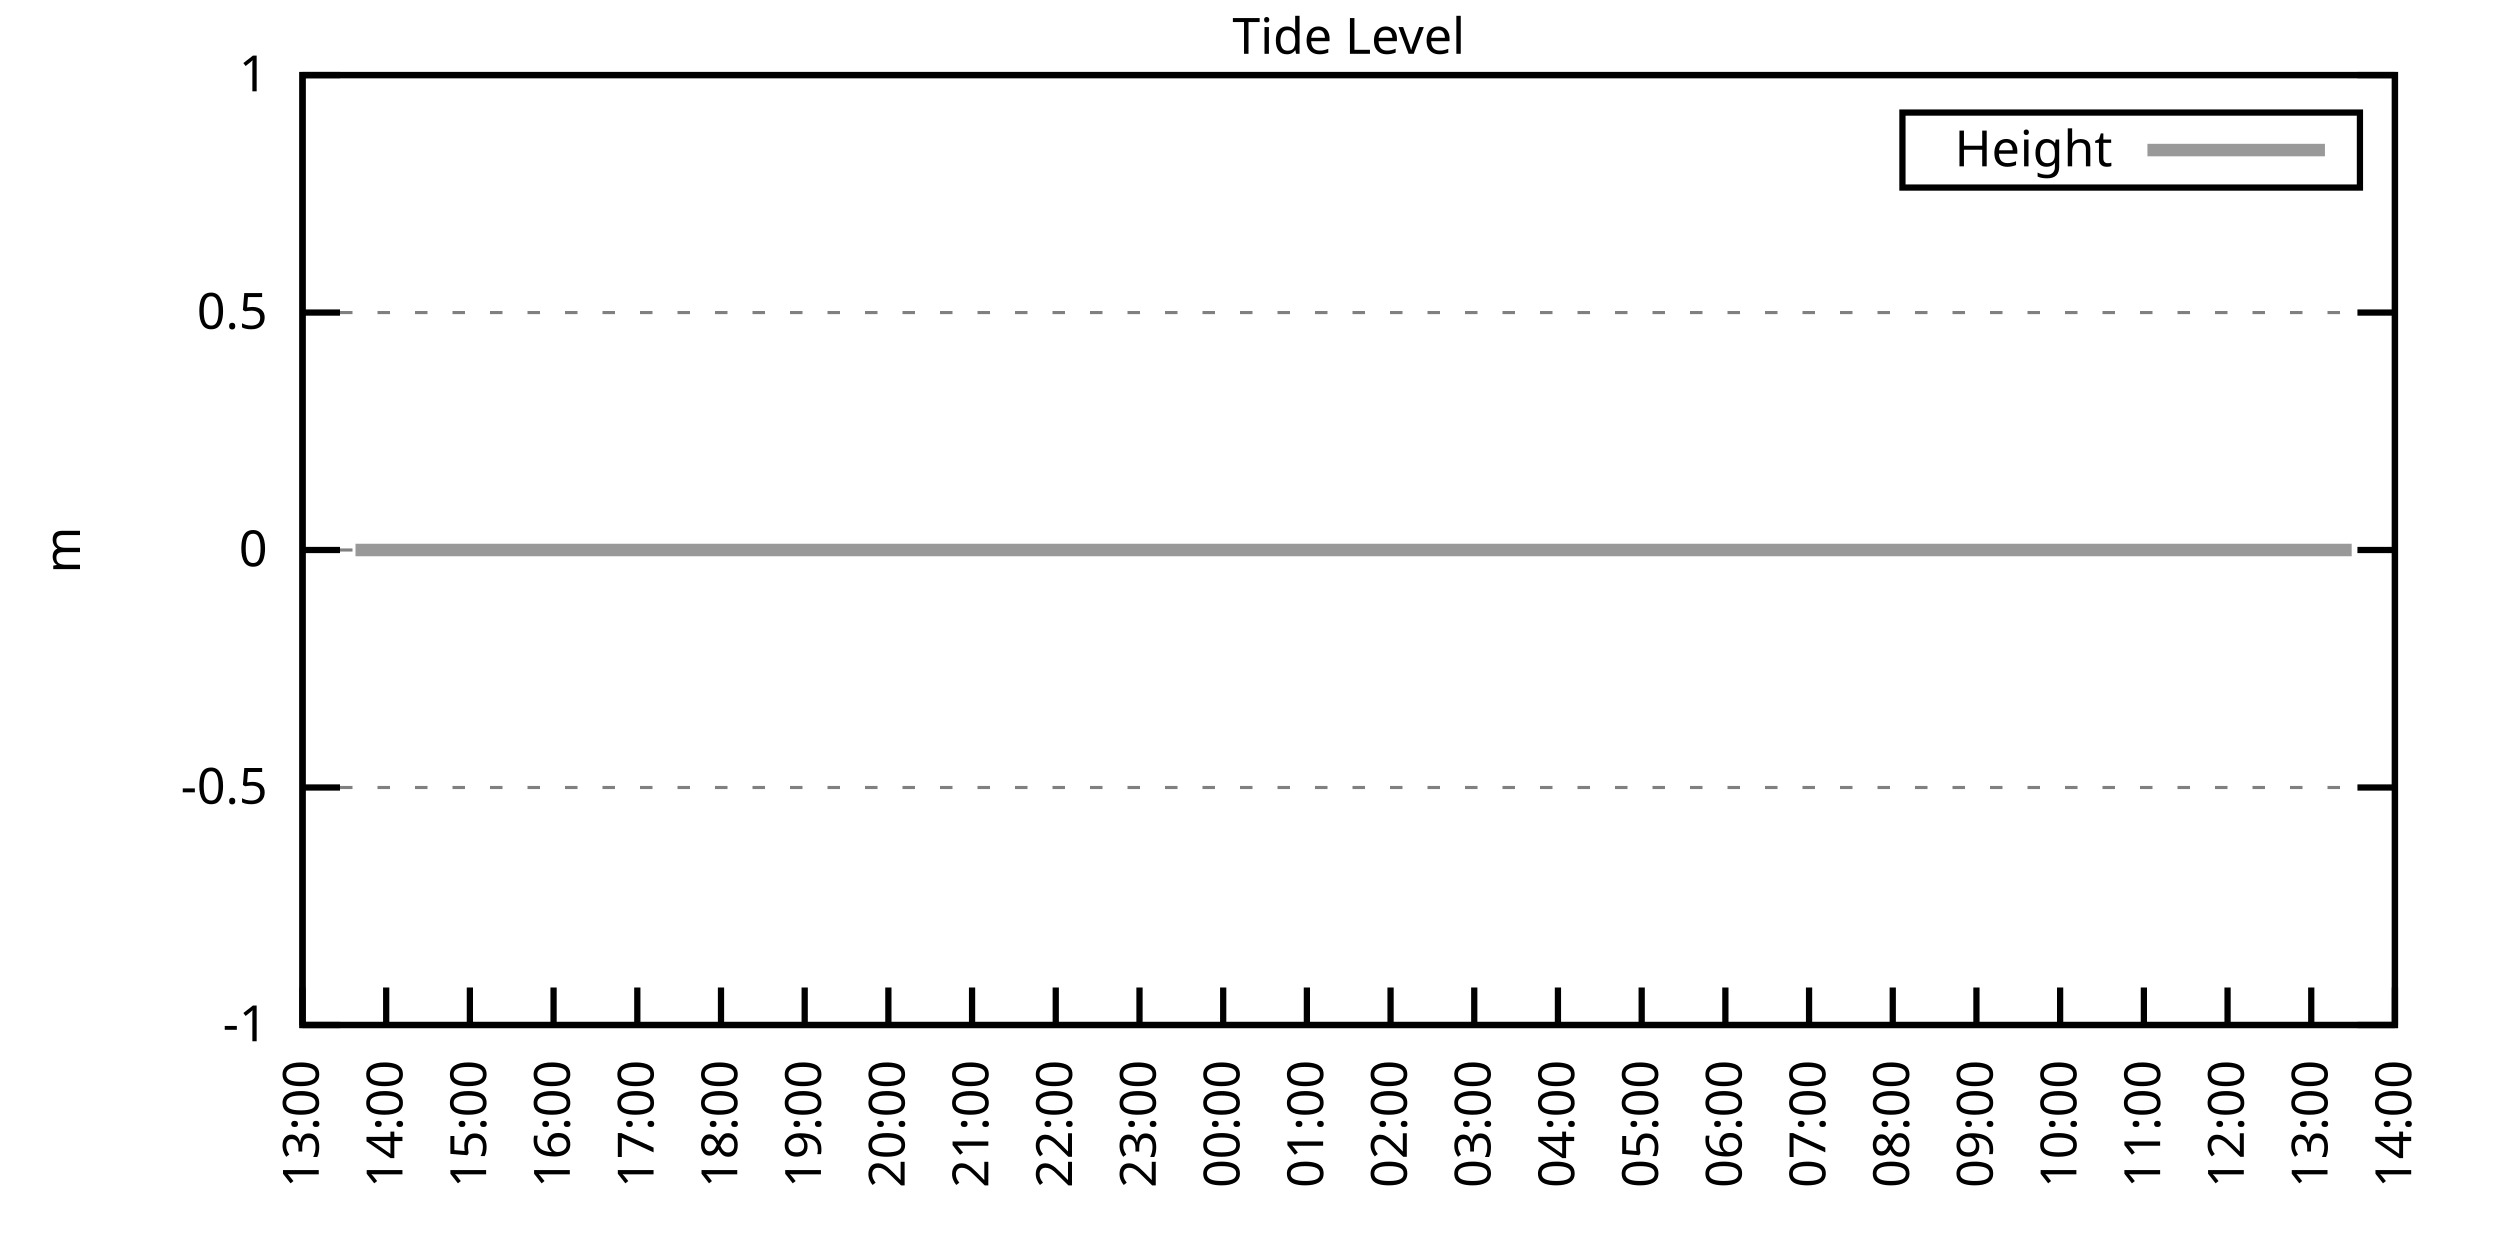
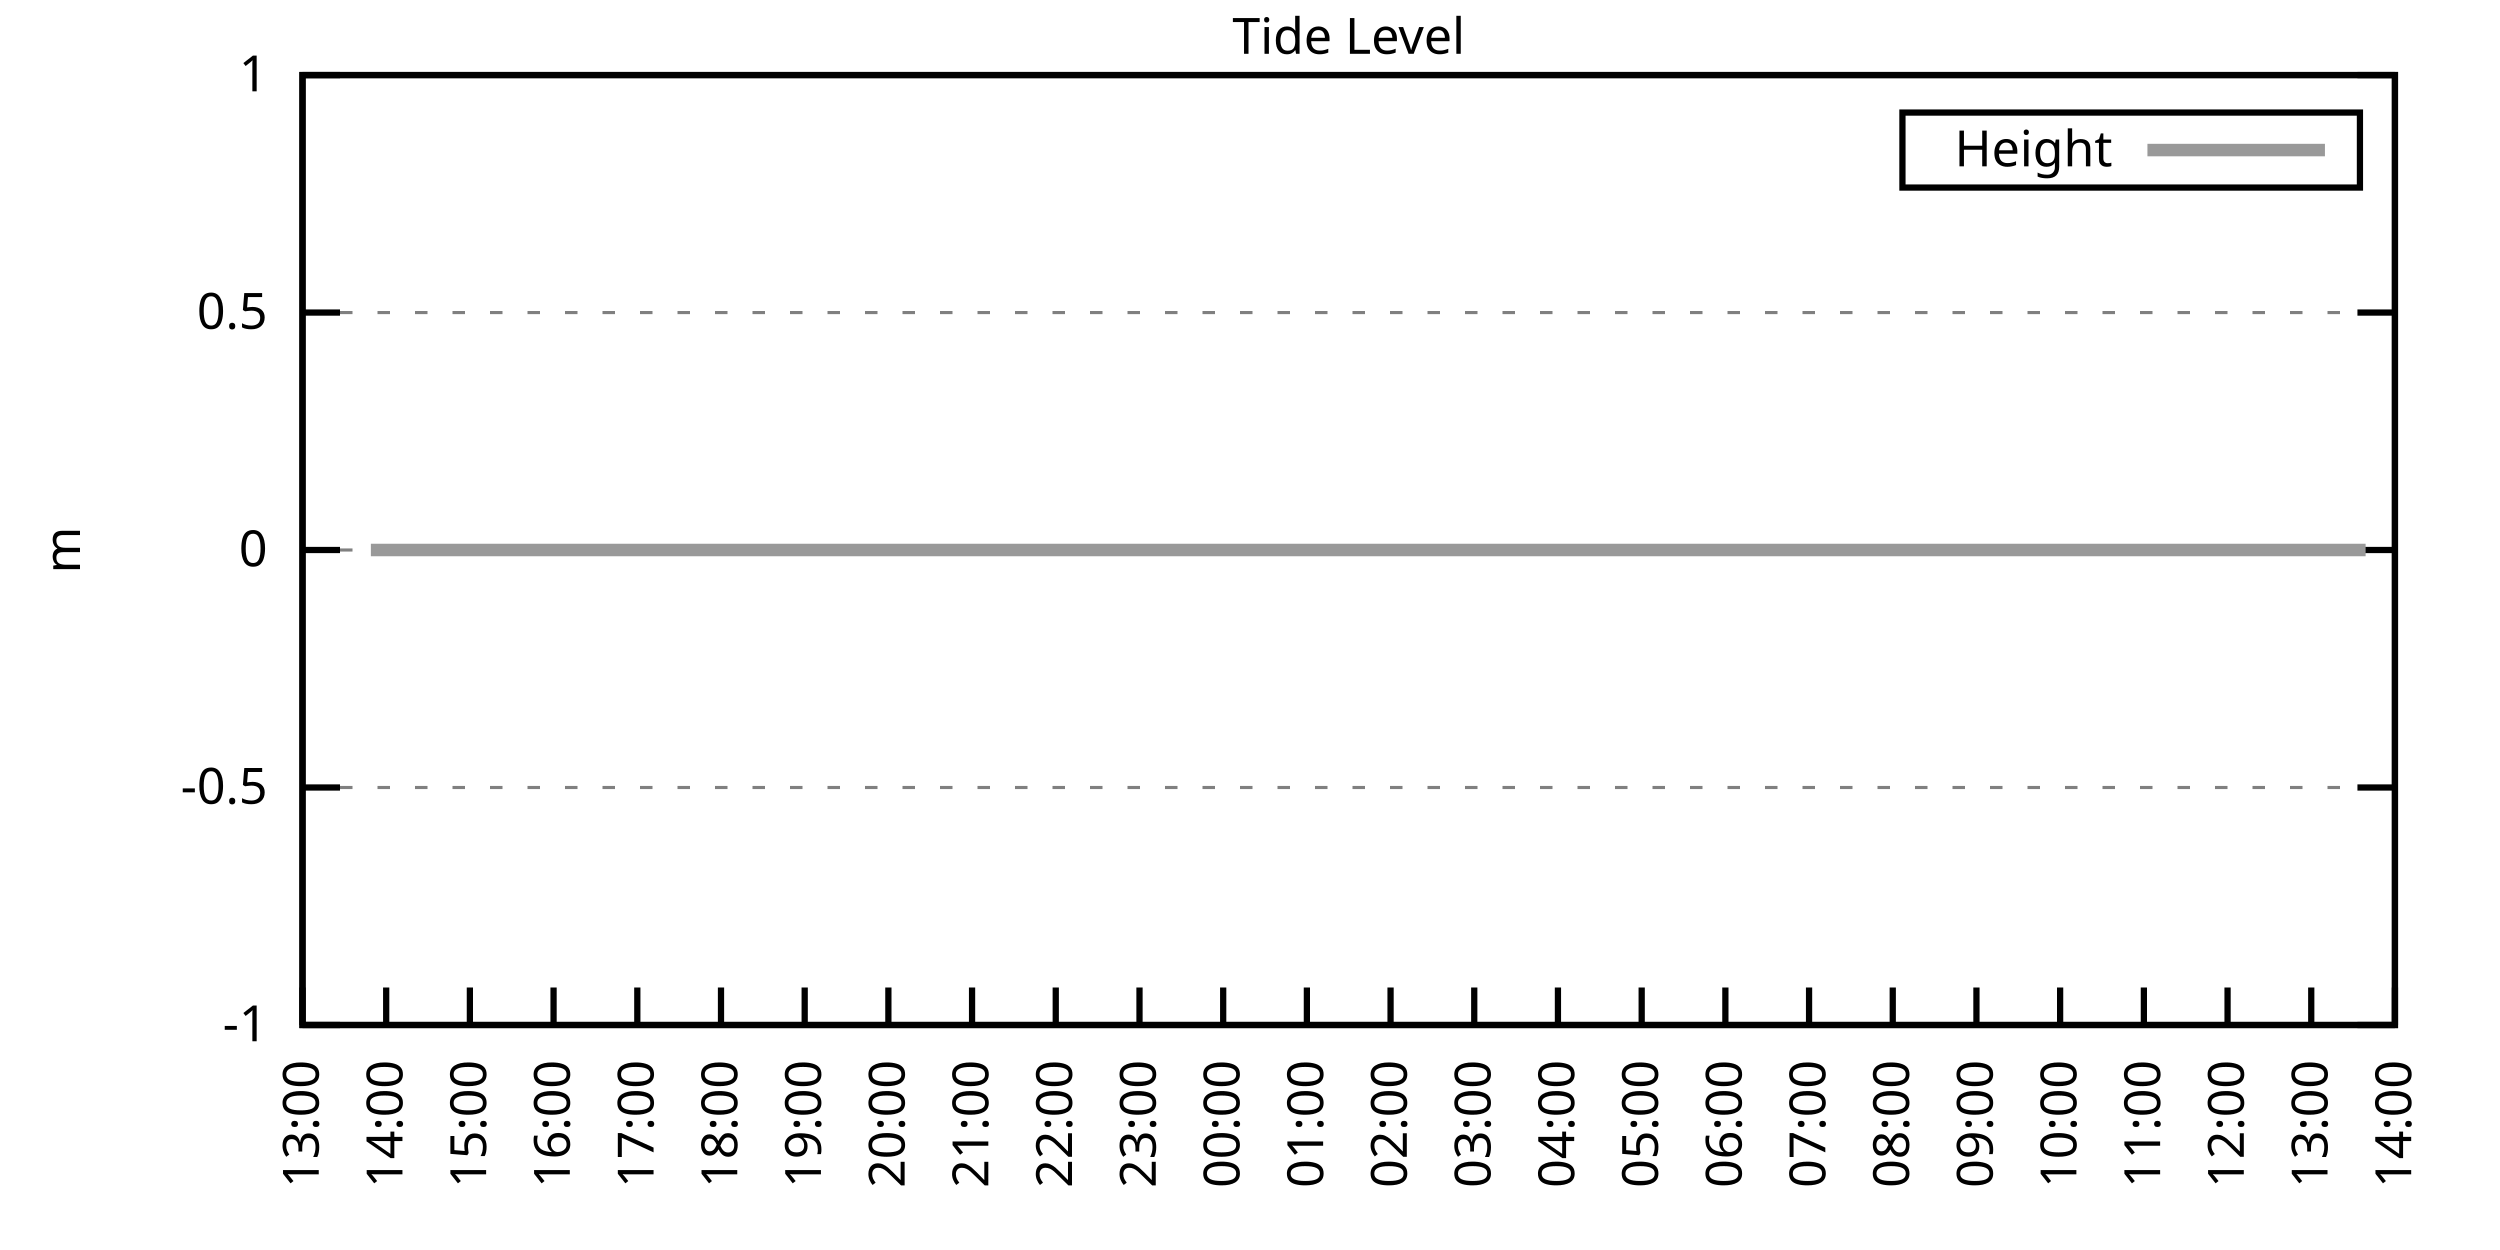
<svg xmlns="http://www.w3.org/2000/svg" xmlns:xlink="http://www.w3.org/1999/xlink" width="400" height="200" viewBox="0 0 400 200">
  <g id="gnuplot_canvas">
    <rect x="0" y="0" width="400" height="200" fill="none" />
    <defs>
      <circle id="gpDot" r="0.5" stroke-width="0.5" stroke="currentColor" />
      <path id="gpPt0" stroke-width="0.333" stroke="currentColor" d="M-1,0 h2 M0,-1 v2" />
      <path id="gpPt1" stroke-width="0.333" stroke="currentColor" d="M-1,-1 L1,1 M1,-1 L-1,1" />
      <path id="gpPt2" stroke-width="0.333" stroke="currentColor" d="M-1,0 L1,0 M0,-1 L0,1 M-1,-1 L1,1 M-1,1 L1,-1" />
      <rect id="gpPt3" stroke-width="0.333" stroke="currentColor" x="-1" y="-1" width="2" height="2" />
      <rect id="gpPt4" stroke-width="0.333" stroke="currentColor" fill="currentColor" x="-1" y="-1" width="2" height="2" />
      <circle id="gpPt5" stroke-width="0.333" stroke="currentColor" cx="0" cy="0" r="1" />
      <use xlink:href="#gpPt5" id="gpPt6" fill="currentColor" stroke="none" />
      <path id="gpPt7" stroke-width="0.333" stroke="currentColor" d="M0,-1.33 L-1.33,0.67 L1.33,0.67 z" />
      <use xlink:href="#gpPt7" id="gpPt8" fill="currentColor" stroke="none" />
      <use xlink:href="#gpPt7" id="gpPt9" stroke="currentColor" transform="rotate(180)" />
      <use xlink:href="#gpPt9" id="gpPt10" fill="currentColor" stroke="none" />
      <use xlink:href="#gpPt3" id="gpPt11" stroke="currentColor" transform="rotate(45)" />
      <use xlink:href="#gpPt11" id="gpPt12" fill="currentColor" stroke="none" />
      <path id="gpPt13" stroke-width="0.333" stroke="currentColor" d="M0,1.330 L1.265,0.411 L0.782,-1.067 L-0.782,-1.076 L-1.265,0.411 z" />
      <use xlink:href="#gpPt13" id="gpPt14" fill="currentColor" stroke="none" />
      <filter id="textbox" filterUnits="objectBoundingBox" x="0" y="0" height="1" width="1">
        <feFlood flood-color="white" flood-opacity="1" result="bgnd" />
        <feComposite in="SourceGraphic" in2="bgnd" operator="atop" />
      </filter>
      <filter id="greybox" filterUnits="objectBoundingBox" x="0" y="0" height="1" width="1">
        <feFlood flood-color="lightgrey" flood-opacity="1" result="grey" />
        <feComposite in="SourceGraphic" in2="grey" operator="atop" />
      </filter>
    </defs>
    <g fill="none" color="white" stroke="currentColor" stroke-width="1.00" stroke-linecap="butt" stroke-linejoin="miter">
</g>
    <g fill="none" color="black" stroke="currentColor" stroke-width="1.00" stroke-linecap="butt" stroke-linejoin="miter">
      <g stroke="none" shape-rendering="crispEdges">
        <polygon fill="rgb(255, 255, 255)" points="48.40,164.00 383.18,164.00 383.18,12.02 48.40,12.02 " />
      </g>
    </g>
    <g fill="none" color="black" stroke="currentColor" stroke-width="1.00" stroke-linecap="butt" stroke-linejoin="miter">
</g>
    <g fill="none" color="black" stroke="black" stroke-width="0.50" stroke-linecap="butt" stroke-linejoin="miter">
</g>
    <g fill="none" color="gray" stroke="currentColor" stroke-width="0.50" stroke-linecap="butt" stroke-linejoin="miter">
      <path stroke="gray" stroke-dasharray="2,4" class="gridline" d="M48.40,164.00 L383.19,164.00  " />
    </g>
    <g fill="none" color="gray" stroke="gray" stroke-width="1.00" stroke-linecap="butt" stroke-linejoin="miter">
</g>
    <g fill="none" color="black" stroke="currentColor" stroke-width="1.00" stroke-linecap="butt" stroke-linejoin="miter">
      <path stroke="black" d="M48.40,164.00 L54.40,164.00 M383.19,164.00 L377.19,164.00  " />
      <g transform="translate(42.80,166.60)" stroke="none" fill="black" font-family="Sans" font-size="8.00" text-anchor="end">
        <text>
          <tspan font-family="Sans">-1</tspan>
        </text>
      </g>
    </g>
    <g fill="none" color="black" stroke="currentColor" stroke-width="1.00" stroke-linecap="butt" stroke-linejoin="miter">
</g>
    <g fill="none" color="black" stroke="black" stroke-width="0.50" stroke-linecap="butt" stroke-linejoin="miter">
</g>
    <g fill="none" color="gray" stroke="currentColor" stroke-width="0.50" stroke-linecap="butt" stroke-linejoin="miter">
      <path stroke="gray" stroke-dasharray="2,4" class="gridline" d="M48.40,126.00 L383.19,126.00  " />
    </g>
    <g fill="none" color="gray" stroke="gray" stroke-width="1.00" stroke-linecap="butt" stroke-linejoin="miter">
</g>
    <g fill="none" color="black" stroke="currentColor" stroke-width="1.00" stroke-linecap="butt" stroke-linejoin="miter">
      <path stroke="black" d="M48.40,126.00 L54.40,126.00 M383.19,126.00 L377.19,126.00  " />
      <g transform="translate(42.80,128.60)" stroke="none" fill="black" font-family="Sans" font-size="8.00" text-anchor="end">
        <text>
          <tspan font-family="Sans">-0.5</tspan>
        </text>
      </g>
    </g>
    <g fill="none" color="black" stroke="currentColor" stroke-width="1.00" stroke-linecap="butt" stroke-linejoin="miter">
</g>
    <g fill="none" color="black" stroke="black" stroke-width="0.50" stroke-linecap="butt" stroke-linejoin="miter">
</g>
    <g fill="none" color="gray" stroke="currentColor" stroke-width="0.50" stroke-linecap="butt" stroke-linejoin="miter">
      <path stroke="gray" stroke-dasharray="2,4" class="gridline" d="M48.40,88.00 L383.19,88.00  " />
    </g>
    <g fill="none" color="gray" stroke="gray" stroke-width="1.00" stroke-linecap="butt" stroke-linejoin="miter">
</g>
    <g fill="none" color="black" stroke="currentColor" stroke-width="1.00" stroke-linecap="butt" stroke-linejoin="miter">
      <path stroke="black" d="M48.40,88.00 L54.40,88.00 M383.19,88.00 L377.19,88.00  " />
      <g transform="translate(42.80,90.60)" stroke="none" fill="black" font-family="Sans" font-size="8.00" text-anchor="end">
        <text>
          <tspan font-family="Sans"> 0</tspan>
        </text>
      </g>
    </g>
    <g fill="none" color="black" stroke="currentColor" stroke-width="1.00" stroke-linecap="butt" stroke-linejoin="miter">
</g>
    <g fill="none" color="black" stroke="black" stroke-width="0.50" stroke-linecap="butt" stroke-linejoin="miter">
</g>
    <g fill="none" color="gray" stroke="currentColor" stroke-width="0.50" stroke-linecap="butt" stroke-linejoin="miter">
      <path stroke="gray" stroke-dasharray="2,4" class="gridline" d="M48.40,50.01 L383.19,50.01  " />
    </g>
    <g fill="none" color="gray" stroke="gray" stroke-width="1.00" stroke-linecap="butt" stroke-linejoin="miter">
</g>
    <g fill="none" color="black" stroke="currentColor" stroke-width="1.00" stroke-linecap="butt" stroke-linejoin="miter">
      <path stroke="black" d="M48.40,50.01 L54.40,50.01 M383.19,50.01 L377.19,50.01  " />
      <g transform="translate(42.80,52.61)" stroke="none" fill="black" font-family="Sans" font-size="8.00" text-anchor="end">
        <text>
          <tspan font-family="Sans"> 0.5</tspan>
        </text>
      </g>
    </g>
    <g fill="none" color="black" stroke="currentColor" stroke-width="1.00" stroke-linecap="butt" stroke-linejoin="miter">
</g>
    <g fill="none" color="black" stroke="black" stroke-width="0.50" stroke-linecap="butt" stroke-linejoin="miter">
</g>
    <g fill="none" color="gray" stroke="currentColor" stroke-width="0.50" stroke-linecap="butt" stroke-linejoin="miter">
      <path stroke="gray" stroke-dasharray="2,4" class="gridline" d="M48.40,12.01 L383.19,12.01  " />
    </g>
    <g fill="none" color="gray" stroke="gray" stroke-width="1.00" stroke-linecap="butt" stroke-linejoin="miter">
</g>
    <g fill="none" color="black" stroke="currentColor" stroke-width="1.00" stroke-linecap="butt" stroke-linejoin="miter">
      <path stroke="black" d="M48.40,12.01 L54.40,12.01 M383.19,12.01 L377.19,12.01  " />
      <g transform="translate(42.80,14.61)" stroke="none" fill="black" font-family="Sans" font-size="8.00" text-anchor="end">
        <text>
          <tspan font-family="Sans"> 1</tspan>
        </text>
      </g>
    </g>
    <g fill="none" color="black" stroke="currentColor" stroke-width="1.00" stroke-linecap="butt" stroke-linejoin="miter">
      <path stroke="black" d="M48.40,164.00 L48.40,158.00  " />
      <g transform="translate(51.00,169.60) rotate(270.00)" stroke="none" fill="black" font-family="Sans" font-size="8.00" text-anchor="end">
        <text>
          <tspan font-family="Sans">13:00</tspan>
        </text>
      </g>
    </g>
    <g fill="none" color="black" stroke="currentColor" stroke-width="1.00" stroke-linecap="butt" stroke-linejoin="miter">
      <path stroke="black" d="M61.79,164.00 L61.79,158.00  " />
      <g transform="translate(64.39,169.60) rotate(270.00)" stroke="none" fill="black" font-family="Sans" font-size="8.00" text-anchor="end">
        <text>
          <tspan font-family="Sans">14:00</tspan>
        </text>
      </g>
    </g>
    <g fill="none" color="black" stroke="currentColor" stroke-width="1.00" stroke-linecap="butt" stroke-linejoin="miter">
      <path stroke="black" d="M75.18,164.00 L75.18,158.00  " />
      <g transform="translate(77.78,169.60) rotate(270.00)" stroke="none" fill="black" font-family="Sans" font-size="8.00" text-anchor="end">
        <text>
          <tspan font-family="Sans">15:00</tspan>
        </text>
      </g>
    </g>
    <g fill="none" color="black" stroke="currentColor" stroke-width="1.00" stroke-linecap="butt" stroke-linejoin="miter">
      <path stroke="black" d="M88.57,164.00 L88.57,158.00  " />
      <g transform="translate(91.17,169.60) rotate(270.00)" stroke="none" fill="black" font-family="Sans" font-size="8.00" text-anchor="end">
        <text>
          <tspan font-family="Sans">16:00</tspan>
        </text>
      </g>
    </g>
    <g fill="none" color="black" stroke="currentColor" stroke-width="1.00" stroke-linecap="butt" stroke-linejoin="miter">
      <path stroke="black" d="M101.97,164.00 L101.97,158.00  " />
      <g transform="translate(104.57,169.60) rotate(270.00)" stroke="none" fill="black" font-family="Sans" font-size="8.00" text-anchor="end">
        <text>
          <tspan font-family="Sans">17:00</tspan>
        </text>
      </g>
    </g>
    <g fill="none" color="black" stroke="currentColor" stroke-width="1.00" stroke-linecap="butt" stroke-linejoin="miter">
      <path stroke="black" d="M115.36,164.00 L115.36,158.00  " />
      <g transform="translate(117.96,169.60) rotate(270.00)" stroke="none" fill="black" font-family="Sans" font-size="8.00" text-anchor="end">
        <text>
          <tspan font-family="Sans">18:00</tspan>
        </text>
      </g>
    </g>
    <g fill="none" color="black" stroke="currentColor" stroke-width="1.00" stroke-linecap="butt" stroke-linejoin="miter">
      <path stroke="black" d="M128.75,164.00 L128.75,158.00  " />
      <g transform="translate(131.35,169.60) rotate(270.00)" stroke="none" fill="black" font-family="Sans" font-size="8.00" text-anchor="end">
        <text>
          <tspan font-family="Sans">19:00</tspan>
        </text>
      </g>
    </g>
    <g fill="none" color="black" stroke="currentColor" stroke-width="1.00" stroke-linecap="butt" stroke-linejoin="miter">
      <path stroke="black" d="M142.14,164.00 L142.14,158.00  " />
      <g transform="translate(144.74,169.60) rotate(270.00)" stroke="none" fill="black" font-family="Sans" font-size="8.00" text-anchor="end">
        <text>
          <tspan font-family="Sans">20:00</tspan>
        </text>
      </g>
    </g>
    <g fill="none" color="black" stroke="currentColor" stroke-width="1.00" stroke-linecap="butt" stroke-linejoin="miter">
      <path stroke="black" d="M155.53,164.00 L155.53,158.00  " />
      <g transform="translate(158.13,169.60) rotate(270.00)" stroke="none" fill="black" font-family="Sans" font-size="8.00" text-anchor="end">
        <text>
          <tspan font-family="Sans">21:00</tspan>
        </text>
      </g>
    </g>
    <g fill="none" color="black" stroke="currentColor" stroke-width="1.00" stroke-linecap="butt" stroke-linejoin="miter">
      <path stroke="black" d="M168.92,164.00 L168.92,158.00  " />
      <g transform="translate(171.52,169.60) rotate(270.00)" stroke="none" fill="black" font-family="Sans" font-size="8.00" text-anchor="end">
        <text>
          <tspan font-family="Sans">22:00</tspan>
        </text>
      </g>
    </g>
    <g fill="none" color="black" stroke="currentColor" stroke-width="1.00" stroke-linecap="butt" stroke-linejoin="miter">
      <path stroke="black" d="M182.32,164.00 L182.32,158.00  " />
      <g transform="translate(184.92,169.60) rotate(270.00)" stroke="none" fill="black" font-family="Sans" font-size="8.00" text-anchor="end">
        <text>
          <tspan font-family="Sans">23:00</tspan>
        </text>
      </g>
    </g>
    <g fill="none" color="black" stroke="currentColor" stroke-width="1.00" stroke-linecap="butt" stroke-linejoin="miter">
      <path stroke="black" d="M195.71,164.00 L195.71,158.00  " />
      <g transform="translate(198.31,169.60) rotate(270.00)" stroke="none" fill="black" font-family="Sans" font-size="8.00" text-anchor="end">
        <text>
          <tspan font-family="Sans">00:00</tspan>
        </text>
      </g>
    </g>
    <g fill="none" color="black" stroke="currentColor" stroke-width="1.00" stroke-linecap="butt" stroke-linejoin="miter">
      <path stroke="black" d="M209.10,164.00 L209.10,158.00  " />
      <g transform="translate(211.70,169.60) rotate(270.00)" stroke="none" fill="black" font-family="Sans" font-size="8.00" text-anchor="end">
        <text>
          <tspan font-family="Sans">01:00</tspan>
        </text>
      </g>
    </g>
    <g fill="none" color="black" stroke="currentColor" stroke-width="1.00" stroke-linecap="butt" stroke-linejoin="miter">
      <path stroke="black" d="M222.49,164.00 L222.49,158.00  " />
      <g transform="translate(225.09,169.60) rotate(270.00)" stroke="none" fill="black" font-family="Sans" font-size="8.00" text-anchor="end">
        <text>
          <tspan font-family="Sans">02:00</tspan>
        </text>
      </g>
    </g>
    <g fill="none" color="black" stroke="currentColor" stroke-width="1.00" stroke-linecap="butt" stroke-linejoin="miter">
      <path stroke="black" d="M235.88,164.00 L235.88,158.00  " />
      <g transform="translate(238.48,169.60) rotate(270.00)" stroke="none" fill="black" font-family="Sans" font-size="8.00" text-anchor="end">
        <text>
          <tspan font-family="Sans">03:00</tspan>
        </text>
      </g>
    </g>
    <g fill="none" color="black" stroke="currentColor" stroke-width="1.00" stroke-linecap="butt" stroke-linejoin="miter">
      <path stroke="black" d="M249.27,164.00 L249.27,158.00  " />
      <g transform="translate(251.87,169.60) rotate(270.00)" stroke="none" fill="black" font-family="Sans" font-size="8.00" text-anchor="end">
        <text>
          <tspan font-family="Sans">04:00</tspan>
        </text>
      </g>
    </g>
    <g fill="none" color="black" stroke="currentColor" stroke-width="1.00" stroke-linecap="butt" stroke-linejoin="miter">
      <path stroke="black" d="M262.67,164.00 L262.67,158.00  " />
      <g transform="translate(265.27,169.60) rotate(270.00)" stroke="none" fill="black" font-family="Sans" font-size="8.00" text-anchor="end">
        <text>
          <tspan font-family="Sans">05:00</tspan>
        </text>
      </g>
    </g>
    <g fill="none" color="black" stroke="currentColor" stroke-width="1.00" stroke-linecap="butt" stroke-linejoin="miter">
      <path stroke="black" d="M276.06,164.00 L276.06,158.00  " />
      <g transform="translate(278.66,169.60) rotate(270.00)" stroke="none" fill="black" font-family="Sans" font-size="8.00" text-anchor="end">
        <text>
          <tspan font-family="Sans">06:00</tspan>
        </text>
      </g>
    </g>
    <g fill="none" color="black" stroke="currentColor" stroke-width="1.00" stroke-linecap="butt" stroke-linejoin="miter">
      <path stroke="black" d="M289.45,164.00 L289.45,158.00  " />
      <g transform="translate(292.05,169.60) rotate(270.00)" stroke="none" fill="black" font-family="Sans" font-size="8.00" text-anchor="end">
        <text>
          <tspan font-family="Sans">07:00</tspan>
        </text>
      </g>
    </g>
    <g fill="none" color="black" stroke="currentColor" stroke-width="1.00" stroke-linecap="butt" stroke-linejoin="miter">
      <path stroke="black" d="M302.84,164.00 L302.84,158.00  " />
      <g transform="translate(305.44,169.60) rotate(270.00)" stroke="none" fill="black" font-family="Sans" font-size="8.00" text-anchor="end">
        <text>
          <tspan font-family="Sans">08:00</tspan>
        </text>
      </g>
    </g>
    <g fill="none" color="black" stroke="currentColor" stroke-width="1.00" stroke-linecap="butt" stroke-linejoin="miter">
      <path stroke="black" d="M316.23,164.00 L316.23,158.00  " />
      <g transform="translate(318.83,169.60) rotate(270.00)" stroke="none" fill="black" font-family="Sans" font-size="8.00" text-anchor="end">
        <text>
          <tspan font-family="Sans">09:00</tspan>
        </text>
      </g>
    </g>
    <g fill="none" color="black" stroke="currentColor" stroke-width="1.00" stroke-linecap="butt" stroke-linejoin="miter">
      <path stroke="black" d="M329.62,164.00 L329.62,158.00  " />
      <g transform="translate(332.22,169.60) rotate(270.00)" stroke="none" fill="black" font-family="Sans" font-size="8.00" text-anchor="end">
        <text>
          <tspan font-family="Sans">10:00</tspan>
        </text>
      </g>
    </g>
    <g fill="none" color="black" stroke="currentColor" stroke-width="1.00" stroke-linecap="butt" stroke-linejoin="miter">
      <path stroke="black" d="M343.02,164.00 L343.02,158.00  " />
      <g transform="translate(345.62,169.60) rotate(270.00)" stroke="none" fill="black" font-family="Sans" font-size="8.00" text-anchor="end">
        <text>
          <tspan font-family="Sans">11:00</tspan>
        </text>
      </g>
    </g>
    <g fill="none" color="black" stroke="currentColor" stroke-width="1.00" stroke-linecap="butt" stroke-linejoin="miter">
      <path stroke="black" d="M356.41,164.00 L356.41,158.00  " />
      <g transform="translate(359.01,169.60) rotate(270.00)" stroke="none" fill="black" font-family="Sans" font-size="8.00" text-anchor="end">
        <text>
          <tspan font-family="Sans">12:00</tspan>
        </text>
      </g>
    </g>
    <g fill="none" color="black" stroke="currentColor" stroke-width="1.00" stroke-linecap="butt" stroke-linejoin="miter">
      <path stroke="black" d="M369.80,164.00 L369.80,158.00  " />
      <g transform="translate(372.40,169.60) rotate(270.00)" stroke="none" fill="black" font-family="Sans" font-size="8.00" text-anchor="end">
        <text>
          <tspan font-family="Sans">13:00</tspan>
        </text>
      </g>
    </g>
    <g fill="none" color="black" stroke="currentColor" stroke-width="1.00" stroke-linecap="butt" stroke-linejoin="miter">
      <path stroke="black" d="M383.19,164.00 L383.19,158.00  " />
      <g transform="translate(385.79,169.60) rotate(270.00)" stroke="none" fill="black" font-family="Sans" font-size="8.00" text-anchor="end">
        <text>
          <tspan font-family="Sans">14:00</tspan>
        </text>
      </g>
    </g>
    <g fill="none" color="black" stroke="currentColor" stroke-width="1.00" stroke-linecap="butt" stroke-linejoin="miter">
</g>
    <g fill="none" color="black" stroke="currentColor" stroke-width="1.00" stroke-linecap="butt" stroke-linejoin="miter">
      <path stroke="black" d="M48.40,12.01 L48.40,164.00 L383.19,164.00 L383.19,12.01 L48.40,12.01 Z  " />
    </g>
    <g fill="none" color="black" stroke="currentColor" stroke-width="1.00" stroke-linecap="butt" stroke-linejoin="miter">
</g>
    <g fill="none" color="black" stroke="currentColor" stroke-width="1.00" stroke-linecap="butt" stroke-linejoin="miter">
      <path stroke="black" d="M304.39,30.01 L304.39,18.01 L377.59,18.01 L377.59,30.01 L304.39,30.01 Z  " />
    </g>
    <g id="Tide_level_plot_1">
      <g fill="none" color="white" stroke="black" stroke-width="2.00" stroke-linecap="butt" stroke-linejoin="miter">
</g>
      <g fill="none" color="black" stroke="currentColor" stroke-width="2.00" stroke-linecap="butt" stroke-linejoin="miter">
        <g transform="translate(337.99,26.61)" stroke="none" fill="black" font-family="Sans" font-size="8.00" text-anchor="end">
          <text>
            <tspan font-family="Sans">Height</tspan>
          </text>
        </g>
      </g>
      <g fill="none" color="black" stroke="currentColor" stroke-width="2.00" stroke-linecap="butt" stroke-linejoin="miter">
-         <path stroke="rgb(153, 153, 153)" d="M343.59,24.01 L371.99,24.01 M56.88,88.00 L59.34,88.00 L61.35,88.00 L63.80,88.00 L65.59,88.00 L68.04,88.00   L70.50,88.00 L72.50,88.00 L74.74,88.00 L77.19,88.00 L79.42,88.00 L81.66,88.00 L83.89,88.00 L85.90,88.00   L88.35,88.00 L90.36,88.00 L92.37,88.00 L94.82,88.00 L97.28,88.00 L99.29,88.00 L101.74,88.00 L103.75,88.00   L105.76,88.00 L108.22,88.00 L110.67,88.00 L112.68,88.00 L114.91,88.00 L116.92,88.00 L119.38,88.00 L121.83,88.00   L124.06,88.00 L126.07,88.00 L128.30,88.00 L130.54,88.00 L132.77,88.00 L134.78,88.00 L137.23,88.00 L139.46,88.00   L141.47,88.00 L143.70,88.00 L146.16,88.00 L148.61,88.00 L150.62,88.00 L152.85,88.00 L155.31,88.00 L157.10,88.00   L159.33,88.00 L161.78,88.00 L164.24,88.00 L166.02,88.00 L168.48,88.00 L170.71,88.00 L172.94,88.00 L175.17,88.00   L177.63,88.00 L179.41,88.00 L181.87,88.00 L184.10,88.00 L186.56,88.00 L188.79,88.00 L191.02,88.00 L192.81,88.00   L197.49,88.00 L199.73,88.00 L201.96,88.00 L204.19,88.00 L206.64,88.00 L208.88,88.00 L210.66,88.00 L213.34,88.00   L215.35,88.00 L217.58,88.00 L219.81,88.00 L222.27,88.00 L224.50,88.00 L226.29,88.00 L228.52,88.00 L231.20,88.00   L233.43,88.00 L235.66,88.00 L237.89,88.00 L239.90,88.00 L242.13,88.00 L244.36,88.00 L246.60,88.00 L249.05,88.00   L251.06,88.00 L253.51,88.00 L255.52,88.00 L257.76,88.00 L260.21,88.00 L262.22,88.00 L264.67,88.00 L266.46,88.00   L268.92,88.00 L271.15,88.00 L273.38,88.00 L275.83,88.00 L277.84,88.00 L280.30,88.00 L282.53,88.00 L284.32,88.00   L286.77,88.00 L289.00,88.00 L291.01,88.00 L293.69,88.00 L295.92,88.00 L297.71,88.00 L299.94,88.00 L302.39,88.00   L304.63,88.00 L307.08,88.00 L308.87,88.00 L311.54,88.00 L313.33,88.00 L315.79,88.00 L318.24,88.00 L320.03,88.00   L322.48,88.00 L324.71,88.00 L327.17,88.00 L329.40,88.00 L331.19,88.00 L333.86,88.00 L336.10,88.00 L338.10,88.00   L340.34,88.00 L342.57,88.00 L345.02,88.00 L347.26,88.00 L349.04,88.00 L351.50,88.00 L353.73,88.00 L356.18,88.00   L357.97,88.00 L360.42,88.00 L362.66,88.00 L364.66,88.00 L367.12,88.00 L369.58,88.00 L371.58,88.00 L373.82,88.00   L376.27,88.00  " />
+         <path stroke="rgb(153, 153, 153)" d="M343.59,24.01 L371.99,24.01 M59.34,88.00 L61.35,88.00 L63.80,88.00 L65.59,88.00 L68.04,88.00 L70.50,88.00   L72.50,88.00 L74.74,88.00 L77.19,88.00 L79.42,88.00 L81.66,88.00 L83.89,88.00 L85.90,88.00 L88.35,88.00   L90.36,88.00 L92.37,88.00 L94.82,88.00 L97.28,88.00 L99.29,88.00 L101.74,88.00 L103.75,88.00 L105.76,88.00   L108.22,88.00 L110.67,88.00 L112.68,88.00 L114.91,88.00 L116.92,88.00 L119.38,88.00 L121.83,88.00 L124.06,88.00   L126.07,88.00 L128.30,88.00 L130.54,88.00 L132.77,88.00 L134.78,88.00 L137.23,88.00 L139.46,88.00 L141.47,88.00   L143.70,88.00 L146.16,88.00 L148.61,88.00 L150.62,88.00 L152.85,88.00 L155.31,88.00 L157.10,88.00 L159.33,88.00   L161.78,88.00 L164.24,88.00 L166.02,88.00 L168.48,88.00 L170.71,88.00 L172.94,88.00 L175.17,88.00 L177.63,88.00   L179.41,88.00 L181.87,88.00 L184.10,88.00 L186.56,88.00 L188.79,88.00 L191.02,88.00 L192.81,88.00 L197.49,88.00   L199.73,88.00 L201.96,88.00 L204.19,88.00 L206.64,88.00 L208.88,88.00 L210.66,88.00 L213.34,88.00 L215.35,88.00   L217.58,88.00 L219.81,88.00 L222.27,88.00 L224.50,88.00 L226.29,88.00 L228.52,88.00 L231.20,88.00 L233.43,88.00   L235.66,88.00 L237.89,88.00 L239.90,88.00 L242.13,88.00 L244.36,88.00 L246.60,88.00 L249.05,88.00 L251.06,88.00   L253.51,88.00 L255.52,88.00 L257.76,88.00 L260.21,88.00 L262.22,88.00 L264.67,88.00 L266.46,88.00 L268.92,88.00   L271.15,88.00 L273.38,88.00 L275.83,88.00 L277.84,88.00 L280.30,88.00 L282.53,88.00 L284.32,88.00 L286.77,88.00   L289.00,88.00 L291.01,88.00 L293.69,88.00 L295.92,88.00 L297.71,88.00 L299.94,88.00 L302.39,88.00 L304.63,88.00   L307.08,88.00 L308.87,88.00 L311.54,88.00 L313.33,88.00 L315.79,88.00 L318.24,88.00 L320.03,88.00 L322.48,88.00   L324.71,88.00 L327.17,88.00 L329.40,88.00 L331.19,88.00 L333.86,88.00 L336.10,88.00 L338.10,88.00 L340.34,88.00   L342.57,88.00 L345.02,88.00 L347.26,88.00 L349.04,88.00 L351.50,88.00 L353.73,88.00 L356.18,88.00 L357.97,88.00   L360.42,88.00 L362.66,88.00 L364.66,88.00 L367.12,88.00 L369.58,88.00 L371.58,88.00 L373.82,88.00 L376.27,88.00   L378.50,88.00  " />
      </g>
    </g>
    <g fill="none" color="black" stroke="currentColor" stroke-width="2.00" stroke-linecap="butt" stroke-linejoin="miter">
</g>
    <g fill="none" color="black" stroke="black" stroke-width="1.00" stroke-linecap="butt" stroke-linejoin="miter">
</g>
    <g fill="none" color="black" stroke="currentColor" stroke-width="1.00" stroke-linecap="butt" stroke-linejoin="miter">
      <path stroke="black" d="M48.40,12.01 L48.40,164.00 L383.19,164.00 L383.19,12.01 L48.40,12.01 Z  " />
      <g transform="translate(12.80,88.01) rotate(270.00)" stroke="none" fill="black" font-family="Sans" font-size="8.00" text-anchor="middle">
        <text>
          <tspan font-family="Sans">m</tspan>
        </text>
      </g>
    </g>
    <g fill="none" color="black" stroke="currentColor" stroke-width="1.00" stroke-linecap="butt" stroke-linejoin="miter">
</g>
    <g fill="none" color="black" stroke="currentColor" stroke-width="1.00" stroke-linecap="butt" stroke-linejoin="miter">
      <g transform="translate(215.79,8.61)" stroke="none" fill="black" font-family="Sans" font-size="8.00" text-anchor="middle">
        <text>
          <tspan font-family="Sans">Tide Level</tspan>
        </text>
      </g>
    </g>
    <g fill="none" color="black" stroke="currentColor" stroke-width="1.00" stroke-linecap="butt" stroke-linejoin="miter">
</g>
  </g>
</svg>
